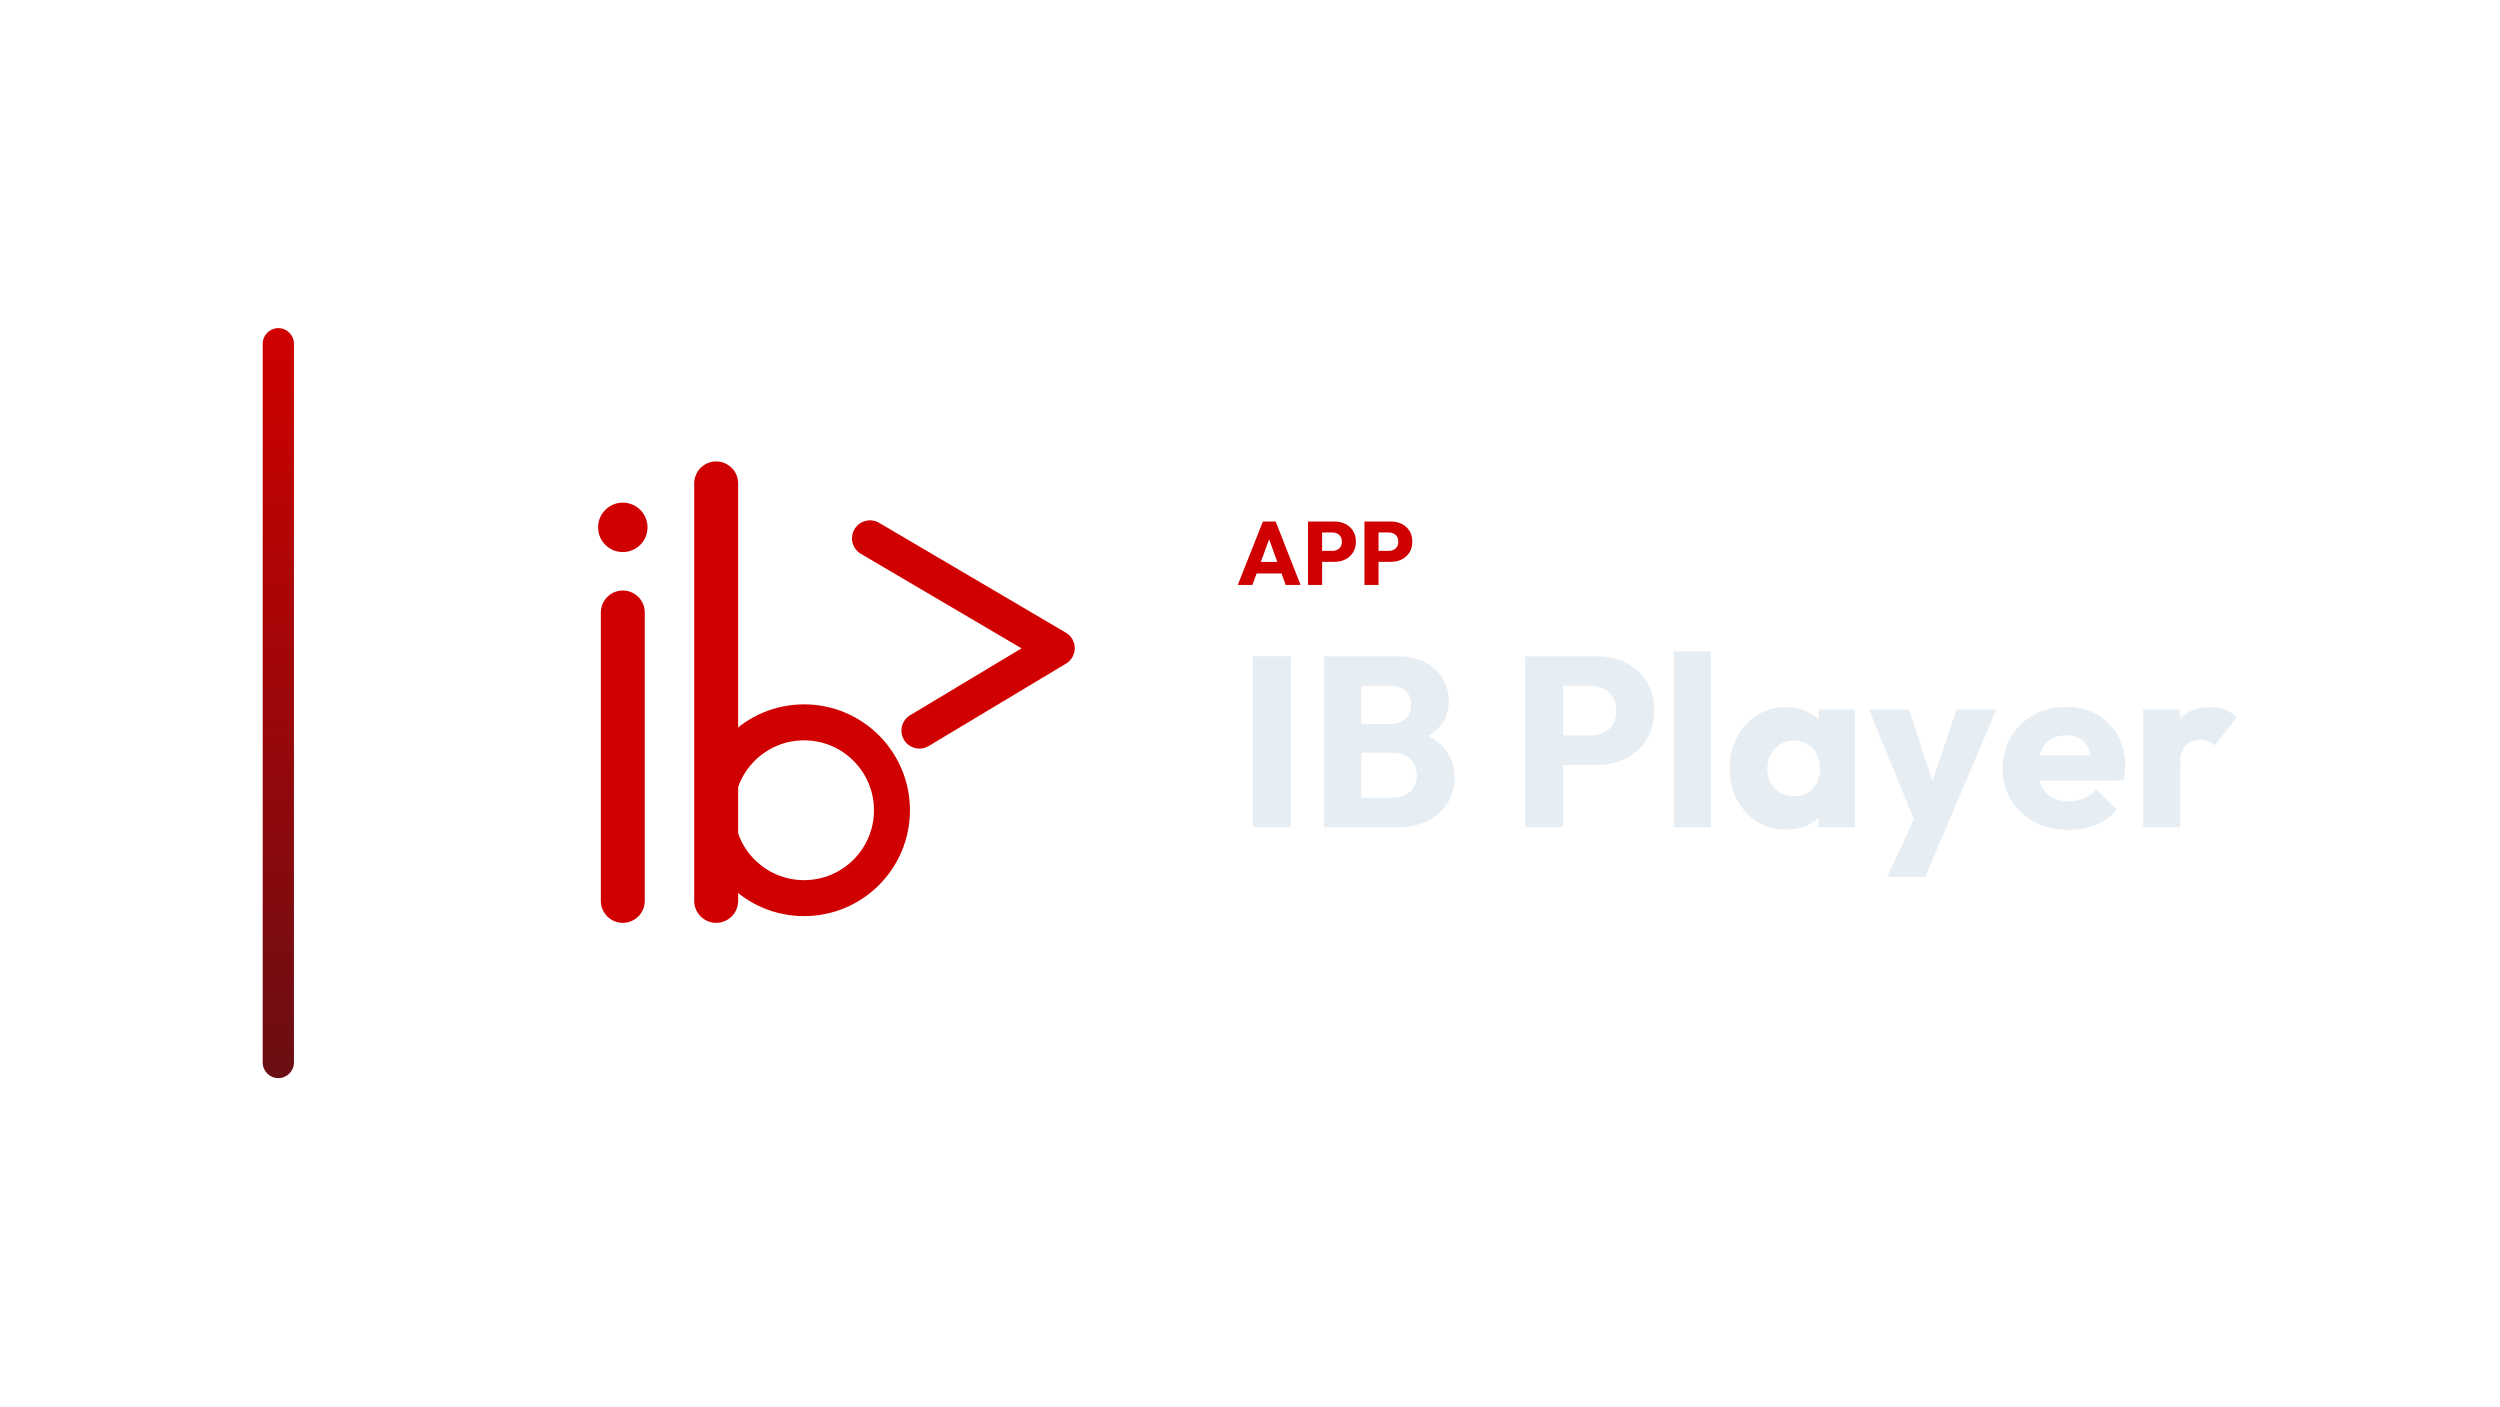
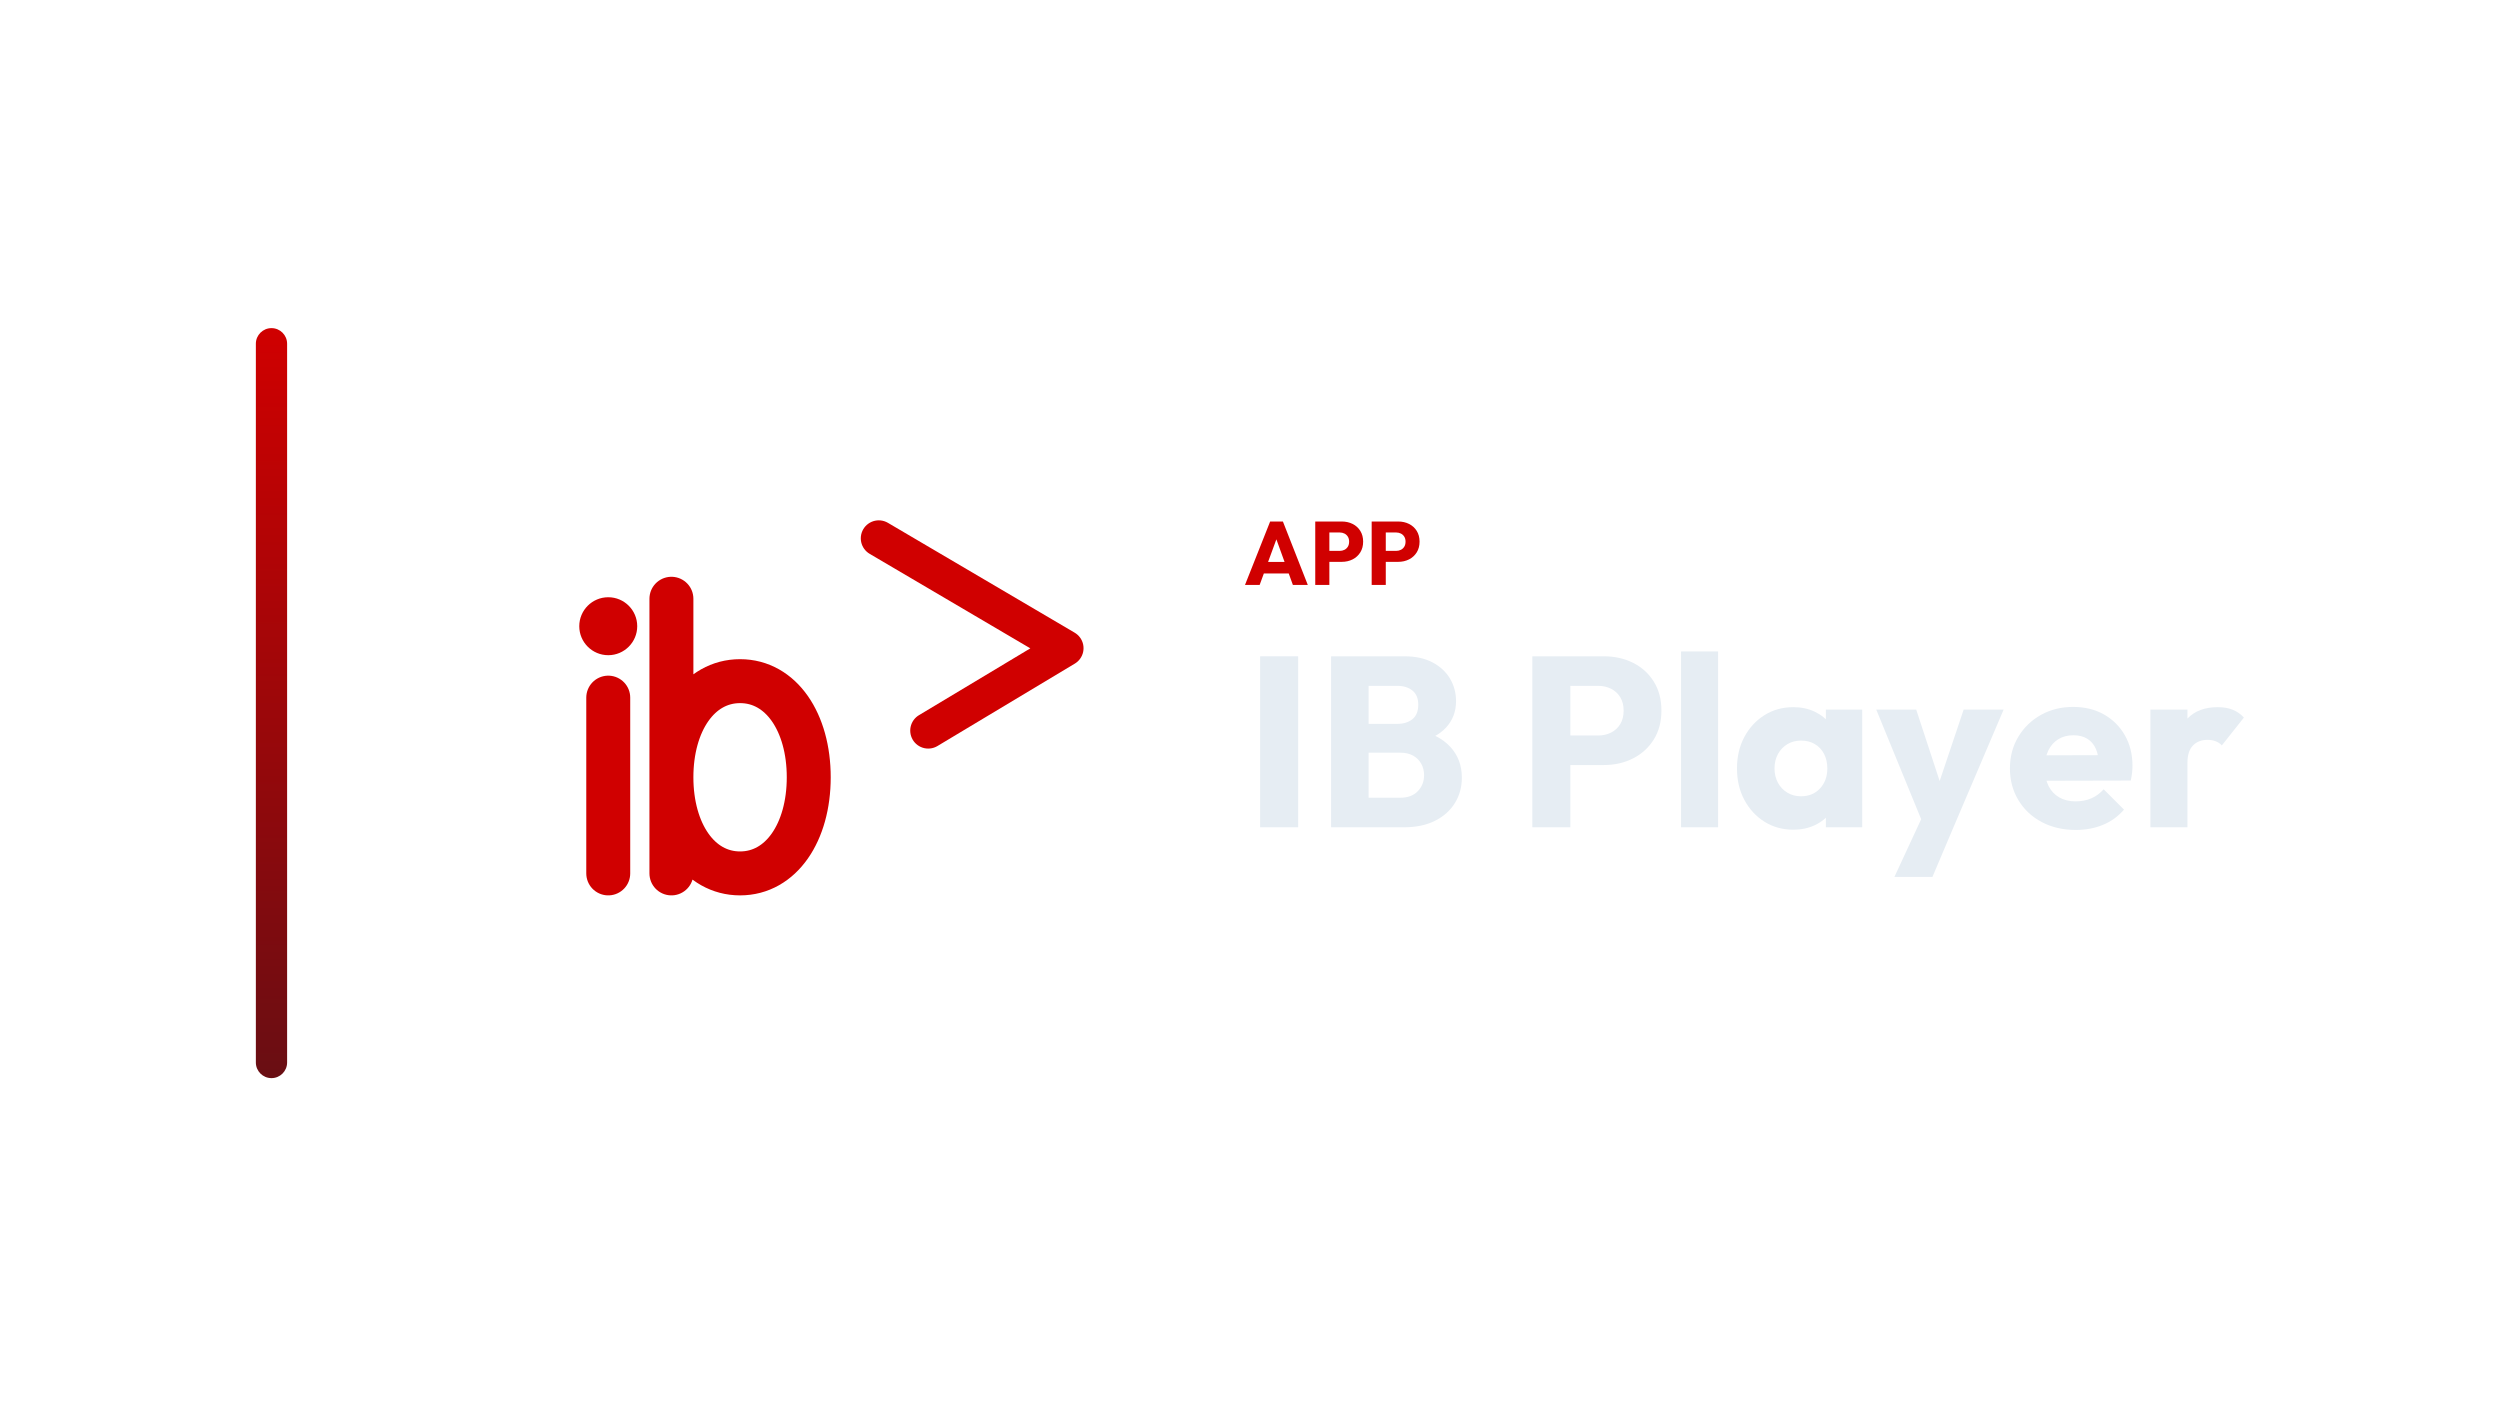
<svg xmlns="http://www.w3.org/2000/svg" width="1280" height="720" viewBox="0 0 1280 720">
-   <g transform="translate(64.5,0.0)">
+   <g transform="translate(61.0,0.0)">
    <defs>
      <linearGradient id="cbRail" x1="0" y1="0" x2="0" y2="1">
        <stop offset="0%" stop-color="#D00000" />
        <stop offset="100%" stop-color="#690E13" />
      </linearGradient>
    </defs>
    <rect x="70" y="168" width="16" height="384" rx="8.0" fill="url(#cbRail)" />
-     <g transform="translate(170,180) scale(0.70312)">
-       <circle cx="120" cy="128" r="18" fill="#D00000" stroke="none" />
-       <path d="M 120 190 L 120 400 M 188 96 L 188 400" fill="none" stroke="#D00000" stroke-width="32.0" stroke-linecap="round" stroke-linejoin="round" />
-       <circle cx="252" cy="334" r="64" fill="none" stroke="#D00000" stroke-width="26.2" stroke-linecap="round" stroke-linejoin="round" />
+     <g transform="translate(178,180) scale(0.70312)">
+       <path d="M 103.0 252.0 L 103.0 380.0 M 149.0 180.0 L 149.0 380.0 M 149.0 310.0 C 149.0 270.0 169.0 240.0 199.0 240.0 C 229.0 240.0 249.0 270.0 249.0 310.0 C 249.0 350.0 229.0 380.0 199.0 380.0 C 169.0 380.0 149.0 350.0 149.0 310.0" fill="none" stroke="#D00000" stroke-width="32.0" stroke-linecap="round" stroke-linejoin="round" />
+       <circle cx="103.0" cy="200.0" r="21.1" fill="#D00000" stroke="none" />
      <path d="M 300 136 L 436 216 L 336 276" fill="none" stroke="#D00000" stroke-width="26.2" stroke-linecap="round" stroke-linejoin="round" />
    </g>
-     <path d="M569.23 299.49 582.11 267.014H588.642L601.384 299.49H593.748L583.996 272.534H586.618L576.728 299.49ZM576.544 293.602V287.714H594.254V293.602Z" fill="#D00000" stroke="none" />
-     <path d="M610.722 287.668V282.056H617.714Q619.048 282.056 620.152 281.504Q621.256 280.952 621.9 279.894Q622.544 278.836 622.544 277.318Q622.544 275.846 621.9 274.788Q621.256 273.73 620.152 273.178Q619.048 272.626 617.714 272.626H610.722V267.014H618.772Q621.854 267.014 624.338 268.256Q626.822 269.498 628.271 271.821Q629.72 274.144 629.72 277.318Q629.72 280.492 628.271 282.815Q626.822 285.138 624.338 286.403Q621.854 287.668 618.772 287.668ZM605.202 299.49V267.014H612.424V299.49Z" fill="#D00000" stroke="none" />
-     <path d="M639.61 287.668V282.056H646.602Q647.936 282.056 649.04 281.504Q650.144 280.952 650.788 279.894Q651.432 278.836 651.432 277.318Q651.432 275.846 650.788 274.788Q650.144 273.73 649.04 273.178Q647.936 272.626 646.602 272.626H639.61V267.014H647.66Q650.742 267.014 653.226 268.256Q655.71 269.498 657.159 271.821Q658.608 274.144 658.608 277.318Q658.608 280.492 657.159 282.815Q655.71 285.138 653.226 286.403Q650.742 287.668 647.66 287.668ZM634.09 299.49V267.014H641.312V299.49Z" fill="#D00000" stroke="none" />
-     <path d="M576.972 423.57V336.026H596.44V423.57Z" fill="#E6EDF3" stroke="none" />
-     <path d="M628.184 423.57V408.442H648.768Q654.472 408.442 657.696 405.094Q660.92 401.746 660.92 396.91Q660.92 393.562 659.432 390.958Q657.944 388.354 655.278 386.866Q652.612 385.378 648.768 385.378H628.184V370.622H647.156Q651.992 370.622 654.968 368.204Q657.944 365.786 657.944 360.826Q657.944 355.99 654.968 353.572Q651.992 351.154 647.156 351.154H628.184V336.026H650.876Q659.308 336.026 665.198 339.126Q671.088 342.226 674.188 347.434Q677.288 352.642 677.288 358.966Q677.288 367.026 672.08 372.606Q666.872 378.186 656.704 380.294L657.2 373.722Q668.236 375.83 674.25 382.278Q680.264 388.726 680.264 398.15Q680.264 405.342 676.73 411.108Q673.196 416.874 666.562 420.222Q659.928 423.57 650.628 423.57ZM613.304 423.57V336.026H632.524V423.57Z" fill="#E6EDF3" stroke="none" />
-     <path d="M731.228 391.702V376.574H750.076Q753.672 376.574 756.648 375.086Q759.624 373.598 761.36 370.746Q763.096 367.894 763.096 363.802Q763.096 359.834 761.36 356.982Q759.624 354.13 756.648 352.642Q753.672 351.154 750.076 351.154H731.228V336.026H752.928Q761.236 336.026 767.932 339.374Q774.628 342.722 778.534 348.984Q782.44 355.246 782.44 363.802Q782.44 372.358 778.534 378.62Q774.628 384.882 767.932 388.292Q761.236 391.702 752.928 391.702ZM716.348 423.57V336.026H735.816V423.57Z" fill="#E6EDF3" stroke="none" />
-     <path d="M792.484 423.57V333.546H811.456V423.57Z" fill="#E6EDF3" stroke="none" />
-     <path d="M850.02 424.81Q841.712 424.81 835.202 420.718Q828.692 416.626 824.91 409.558Q821.128 402.49 821.128 393.438Q821.128 384.386 824.91 377.318Q828.692 370.25 835.202 366.158Q841.712 362.066 850.02 362.066Q856.096 362.066 860.994 364.422Q865.892 366.778 868.992 370.932Q872.092 375.086 872.464 380.418V406.458Q872.092 411.79 869.054 415.944Q866.016 420.098 861.056 422.454Q856.096 424.81 850.02 424.81ZM853.864 407.698Q859.94 407.698 863.66 403.668Q867.38 399.638 867.38 393.438Q867.38 389.222 865.706 385.998Q864.032 382.774 860.994 380.976Q857.956 379.178 853.988 379.178Q850.02 379.178 846.982 380.976Q843.944 382.774 842.146 385.998Q840.348 389.222 840.348 393.438Q840.348 397.53 842.084 400.754Q843.82 403.978 846.92 405.838Q850.02 407.698 853.864 407.698ZM866.636 423.57V407.326L869.488 392.694L866.636 378.062V363.306H885.236V423.57Z" fill="#E6EDF3" stroke="none" />
-     <path d="M917.228 423.818 892.428 363.306H912.888L928.636 411.294H921.072L937.192 363.306H957.652L931.86 423.818ZM901.728 448.99 919.832 409.93 931.86 423.818 921.196 448.99Z" fill="#E6EDF3" stroke="none" />
-     <path d="M994.604 424.934Q984.808 424.934 977.182 420.904Q969.556 416.874 965.216 409.682Q960.876 402.49 960.876 393.438Q960.876 384.386 965.154 377.256Q969.432 370.126 976.748 366.034Q984.064 361.942 993.24 361.942Q1002.168 361.942 1008.988 365.786Q1015.808 369.63 1019.714 376.45Q1023.62 383.27 1023.62 392.074Q1023.62 393.686 1023.434 395.484Q1023.248 397.282 1022.752 399.638L970.796 399.762V386.742L1014.692 386.618L1006.508 392.074Q1006.384 386.866 1004.896 383.456Q1003.408 380.046 1000.494 378.248Q997.58 376.45 993.364 376.45Q988.9 376.45 985.614 378.496Q982.328 380.542 980.53 384.262Q978.732 387.982 978.732 393.314Q978.732 398.646 980.654 402.428Q982.576 406.21 986.11 408.256Q989.644 410.302 994.48 410.302Q998.944 410.302 1002.54 408.752Q1006.136 407.202 1008.864 404.102L1019.28 414.518Q1014.816 419.726 1008.492 422.33Q1002.168 424.934 994.604 424.934Z" fill="#E6EDF3" stroke="none" />
-     <path d="M1032.796 423.57V363.306H1051.768V423.57ZM1051.768 390.462 1043.832 384.262Q1046.188 373.722 1051.768 367.894Q1057.348 362.066 1067.268 362.066Q1071.608 362.066 1074.894 363.368Q1078.18 364.67 1080.66 367.398L1069.376 381.658Q1068.136 380.294 1066.276 379.55Q1064.416 378.806 1062.06 378.806Q1057.348 378.806 1054.558 381.72Q1051.768 384.634 1051.768 390.462Z" fill="#E6EDF3" stroke="none" />
+     <path d="M576.437 299.49 589.317 267.014H595.849L608.591 299.49H600.955L591.203 272.534H593.825L583.935 299.49ZM583.751 293.602V287.714H601.461V293.602Z" fill="#D00000" stroke="none" />
+     <path d="M617.929 287.668V282.056H624.921Q626.255 282.056 627.359 281.504Q628.463 280.952 629.107 279.894Q629.751 278.836 629.751 277.318Q629.751 275.846 629.107 274.788Q628.463 273.73 627.359 273.178Q626.255 272.626 624.921 272.626H617.929V267.014H625.979Q629.061 267.014 631.545 268.256Q634.029 269.498 635.478 271.821Q636.927 274.144 636.927 277.318Q636.927 280.492 635.478 282.815Q634.029 285.138 631.545 286.403Q629.061 287.668 625.979 287.668ZM612.409 299.49V267.014H619.631V299.49Z" fill="#D00000" stroke="none" />
+     <path d="M646.817 287.668V282.056H653.809Q655.143 282.056 656.247 281.504Q657.351 280.952 657.995 279.894Q658.639 278.836 658.639 277.318Q658.639 275.846 657.995 274.788Q657.351 273.73 656.247 273.178Q655.143 272.626 653.809 272.626H646.817V267.014H654.867Q657.949 267.014 660.433 268.256Q662.917 269.498 664.366 271.821Q665.815 274.144 665.815 277.318Q665.815 280.492 664.366 282.815Q662.917 285.138 660.433 286.403Q657.949 287.668 654.867 287.668ZM641.297 299.49V267.014H648.519V299.49Z" fill="#D00000" stroke="none" />
+     <path d="M584.179 423.57V336.026H603.647V423.57Z" fill="#E6EDF3" stroke="none" />
+     <path d="M635.391 423.57V408.442H655.975Q661.679 408.442 664.903 405.094Q668.127 401.746 668.127 396.91Q668.127 393.562 666.639 390.958Q665.151 388.354 662.485 386.866Q659.819 385.378 655.975 385.378H635.391V370.622H654.363Q659.199 370.622 662.175 368.204Q665.151 365.786 665.151 360.826Q665.151 355.99 662.175 353.572Q659.199 351.154 654.363 351.154H635.391V336.026H658.083Q666.515 336.026 672.405 339.126Q678.295 342.226 681.395 347.434Q684.495 352.642 684.495 358.966Q684.495 367.026 679.287 372.606Q674.079 378.186 663.911 380.294L664.407 373.722Q675.443 375.83 681.457 382.278Q687.471 388.726 687.471 398.15Q687.471 405.342 683.937 411.108Q680.403 416.874 673.769 420.222Q667.135 423.57 657.835 423.57ZM620.511 423.57V336.026H639.731V423.57Z" fill="#E6EDF3" stroke="none" />
+     <path d="M738.435 391.702V376.574H757.283Q760.879 376.574 763.855 375.086Q766.831 373.598 768.567 370.746Q770.303 367.894 770.303 363.802Q770.303 359.834 768.567 356.982Q766.831 354.13 763.855 352.642Q760.879 351.154 757.283 351.154H738.435V336.026H760.135Q768.443 336.026 775.139 339.374Q781.835 342.722 785.741 348.984Q789.647 355.246 789.647 363.802Q789.647 372.358 785.741 378.62Q781.835 384.882 775.139 388.292Q768.443 391.702 760.135 391.702ZM723.555 423.57V336.026H743.023V423.57Z" fill="#E6EDF3" stroke="none" />
+     <path d="M799.691 423.57V333.546H818.663V423.57Z" fill="#E6EDF3" stroke="none" />
+     <path d="M857.227 424.81Q848.919 424.81 842.409 420.718Q835.899 416.626 832.117 409.558Q828.335 402.49 828.335 393.438Q828.335 384.386 832.117 377.318Q835.899 370.25 842.409 366.158Q848.919 362.066 857.227 362.066Q863.303 362.066 868.201 364.422Q873.099 366.778 876.199 370.932Q879.299 375.086 879.671 380.418V406.458Q879.299 411.79 876.261 415.944Q873.223 420.098 868.263 422.454Q863.303 424.81 857.227 424.81ZM861.071 407.698Q867.147 407.698 870.867 403.668Q874.587 399.638 874.587 393.438Q874.587 389.222 872.913 385.998Q871.239 382.774 868.201 380.976Q865.163 379.178 861.195 379.178Q857.227 379.178 854.189 380.976Q851.151 382.774 849.353 385.998Q847.555 389.222 847.555 393.438Q847.555 397.53 849.291 400.754Q851.027 403.978 854.127 405.838Q857.227 407.698 861.071 407.698ZM873.843 423.57V407.326L876.695 392.694L873.843 378.062V363.306H892.443V423.57Z" fill="#E6EDF3" stroke="none" />
+     <path d="M924.435 423.818 899.635 363.306H920.095L935.843 411.294H928.279L944.399 363.306H964.859L939.067 423.818ZM908.935 448.99 927.039 409.93 939.067 423.818 928.403 448.99Z" fill="#E6EDF3" stroke="none" />
+     <path d="M1001.811 424.934Q992.015 424.934 984.389 420.904Q976.763 416.874 972.423 409.682Q968.083 402.49 968.083 393.438Q968.083 384.386 972.361 377.256Q976.639 370.126 983.955 366.034Q991.271 361.942 1000.447 361.942Q1009.375 361.942 1016.195 365.786Q1023.015 369.63 1026.921 376.45Q1030.827 383.27 1030.827 392.074Q1030.827 393.686 1030.641 395.484Q1030.455 397.282 1029.959 399.638L978.003 399.762V386.742L1021.899 386.618L1013.715 392.074Q1013.591 386.866 1012.103 383.456Q1010.615 380.046 1007.701 378.248Q1004.787 376.45 1000.571 376.45Q996.107 376.45 992.821 378.496Q989.535 380.542 987.737 384.262Q985.939 387.982 985.939 393.314Q985.939 398.646 987.861 402.428Q989.783 406.21 993.317 408.256Q996.851 410.302 1001.687 410.302Q1006.151 410.302 1009.747 408.752Q1013.343 407.202 1016.071 404.102L1026.487 414.518Q1022.023 419.726 1015.699 422.33Q1009.375 424.934 1001.811 424.934Z" fill="#E6EDF3" stroke="none" />
+     <path d="M1040.003 423.57V363.306H1058.975V423.57ZM1058.975 390.462 1051.039 384.262Q1053.395 373.722 1058.975 367.894Q1064.555 362.066 1074.475 362.066Q1078.815 362.066 1082.101 363.368Q1085.387 364.67 1087.867 367.398L1076.583 381.658Q1075.343 380.294 1073.483 379.55Q1071.623 378.806 1069.267 378.806Q1064.555 378.806 1061.765 381.72Q1058.975 384.634 1058.975 390.462Z" fill="#E6EDF3" stroke="none" />
  </g>
</svg>
